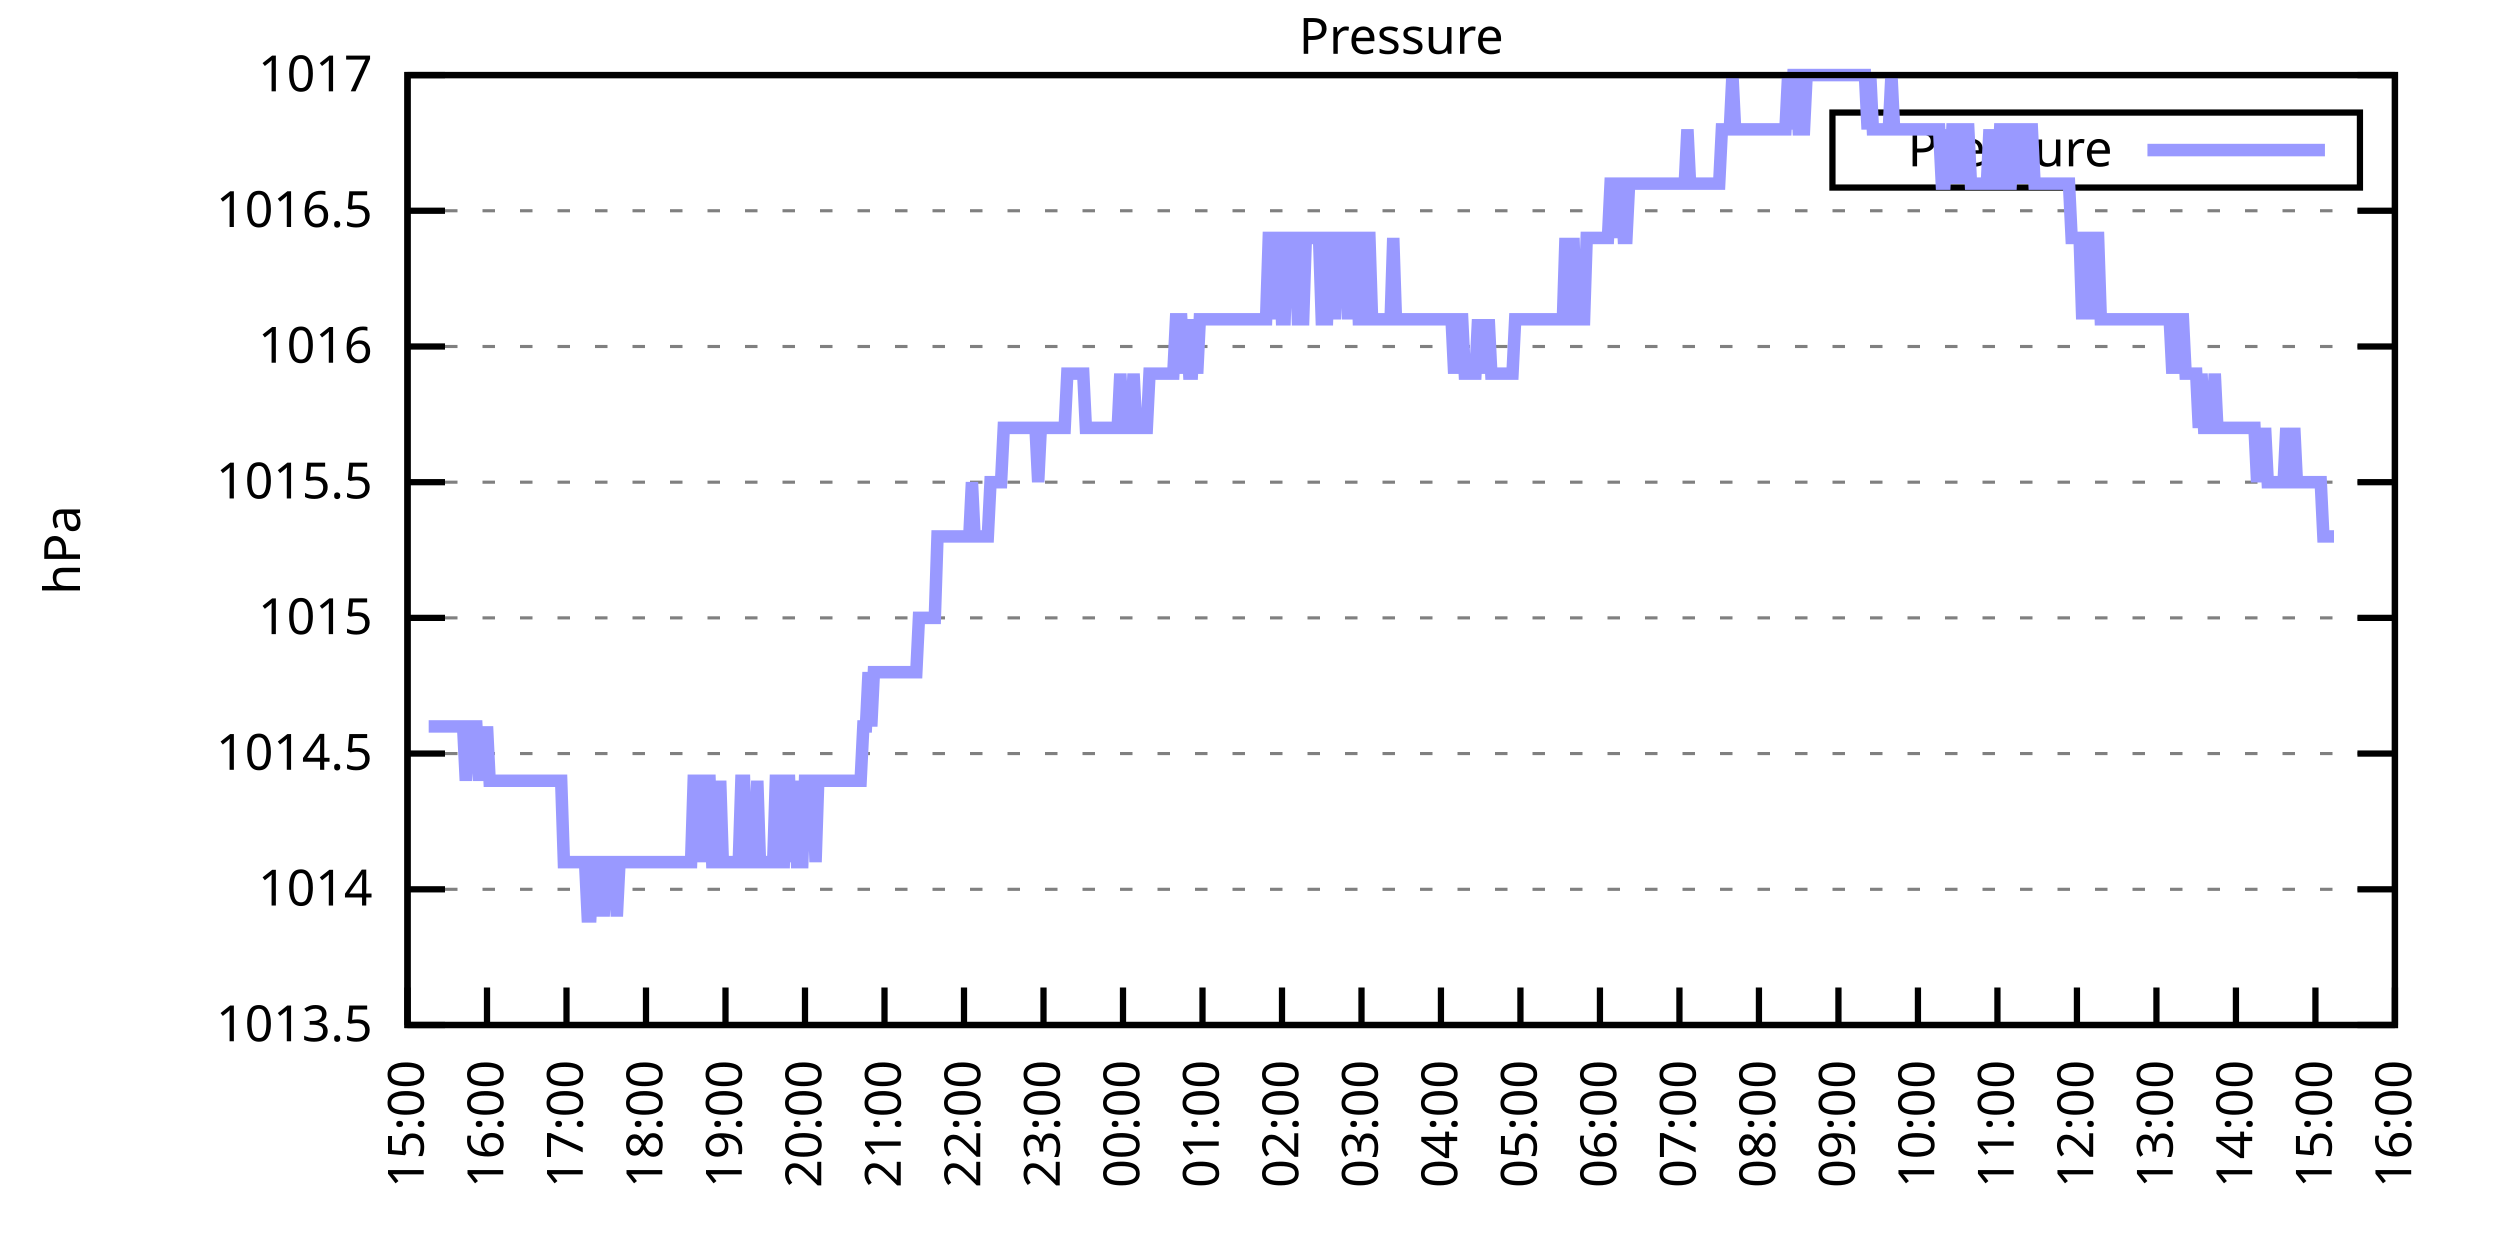
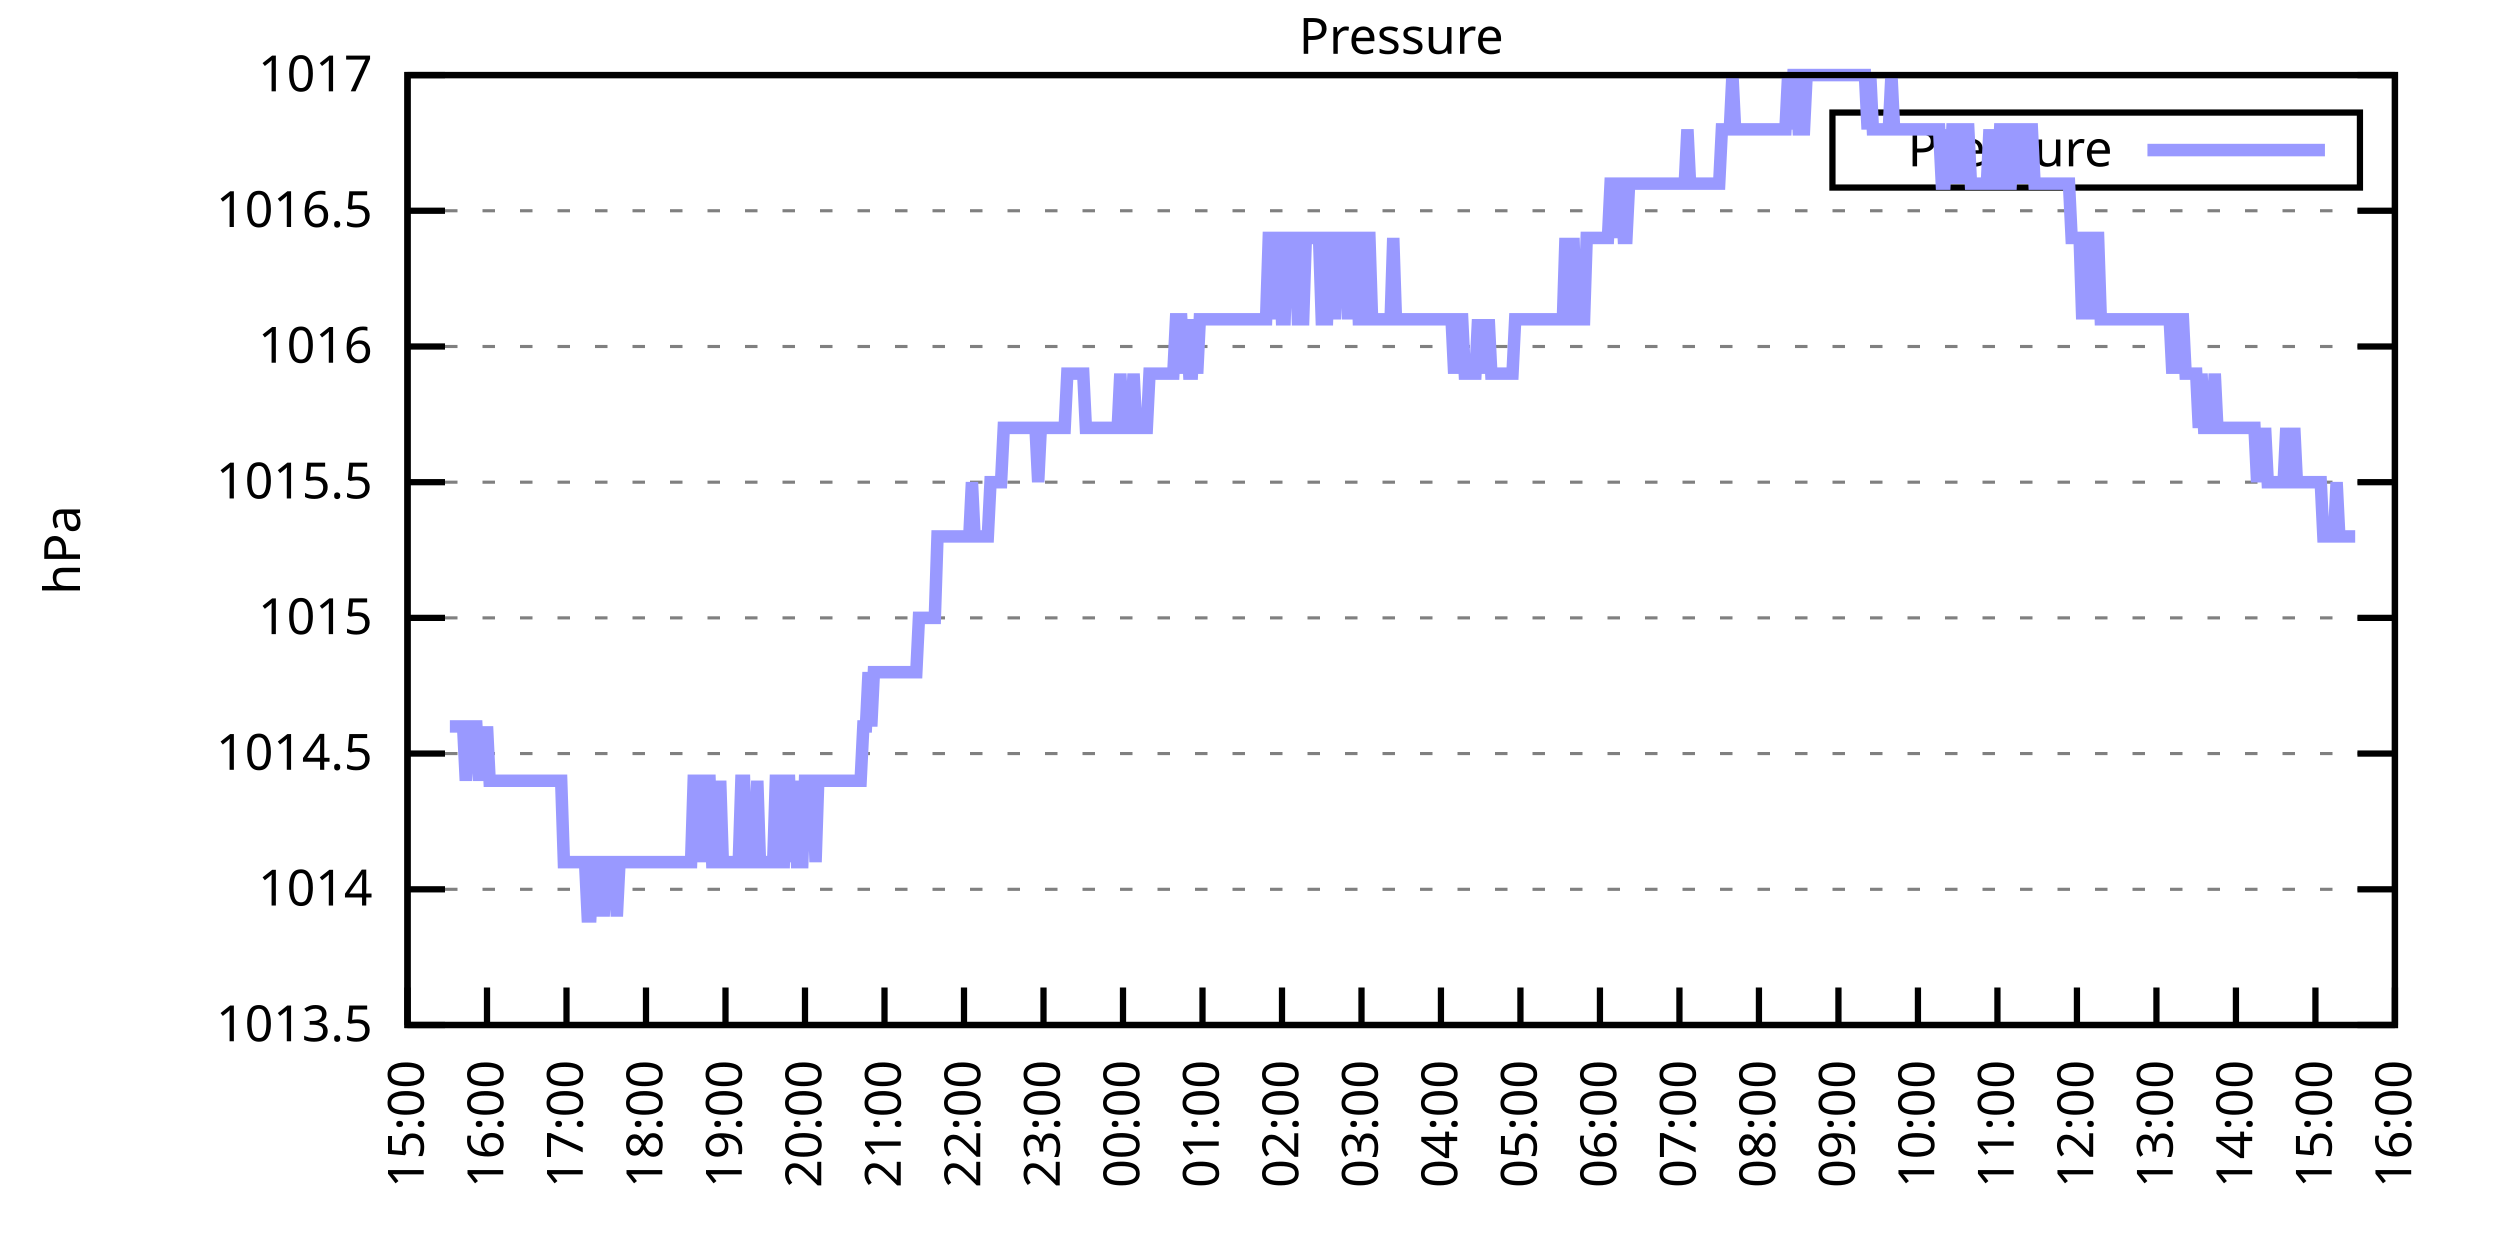
<svg xmlns="http://www.w3.org/2000/svg" xmlns:xlink="http://www.w3.org/1999/xlink" width="400" height="200" viewBox="0 0 400 200">
  <g id="gnuplot_canvas">
    <rect x="0" y="0" width="400" height="200" fill="none" />
    <defs>
      <circle id="gpDot" r="0.5" stroke-width="0.5" stroke="currentColor" />
      <path id="gpPt0" stroke-width="0.333" stroke="currentColor" d="M-1,0 h2 M0,-1 v2" />
      <path id="gpPt1" stroke-width="0.333" stroke="currentColor" d="M-1,-1 L1,1 M1,-1 L-1,1" />
      <path id="gpPt2" stroke-width="0.333" stroke="currentColor" d="M-1,0 L1,0 M0,-1 L0,1 M-1,-1 L1,1 M-1,1 L1,-1" />
      <rect id="gpPt3" stroke-width="0.333" stroke="currentColor" x="-1" y="-1" width="2" height="2" />
      <rect id="gpPt4" stroke-width="0.333" stroke="currentColor" fill="currentColor" x="-1" y="-1" width="2" height="2" />
      <circle id="gpPt5" stroke-width="0.333" stroke="currentColor" cx="0" cy="0" r="1" />
      <use xlink:href="#gpPt5" id="gpPt6" fill="currentColor" stroke="none" />
      <path id="gpPt7" stroke-width="0.333" stroke="currentColor" d="M0,-1.33 L-1.33,0.67 L1.33,0.67 z" />
      <use xlink:href="#gpPt7" id="gpPt8" fill="currentColor" stroke="none" />
      <use xlink:href="#gpPt7" id="gpPt9" stroke="currentColor" transform="rotate(180)" />
      <use xlink:href="#gpPt9" id="gpPt10" fill="currentColor" stroke="none" />
      <use xlink:href="#gpPt3" id="gpPt11" stroke="currentColor" transform="rotate(45)" />
      <use xlink:href="#gpPt11" id="gpPt12" fill="currentColor" stroke="none" />
      <path id="gpPt13" stroke-width="0.333" stroke="currentColor" d="M0,1.330 L1.265,0.411 L0.782,-1.067 L-0.782,-1.076 L-1.265,0.411 z" />
      <use xlink:href="#gpPt13" id="gpPt14" fill="currentColor" stroke="none" />
      <filter id="textbox" filterUnits="objectBoundingBox" x="0" y="0" height="1" width="1">
        <feFlood flood-color="white" flood-opacity="1" result="bgnd" />
        <feComposite in="SourceGraphic" in2="bgnd" operator="atop" />
      </filter>
      <filter id="greybox" filterUnits="objectBoundingBox" x="0" y="0" height="1" width="1">
        <feFlood flood-color="lightgrey" flood-opacity="1" result="grey" />
        <feComposite in="SourceGraphic" in2="grey" operator="atop" />
      </filter>
    </defs>
    <g fill="none" color="white" stroke="currentColor" stroke-width="1.00" stroke-linecap="butt" stroke-linejoin="miter">
</g>
    <g fill="none" color="black" stroke="currentColor" stroke-width="1.00" stroke-linecap="butt" stroke-linejoin="miter">
      <g stroke="none" shape-rendering="crispEdges">
        <polygon fill="rgb(255, 255, 255)" points="65.20,164.00 383.18,164.00 383.18,12.02 65.20,12.02 " />
      </g>
    </g>
    <g fill="none" color="black" stroke="currentColor" stroke-width="1.00" stroke-linecap="butt" stroke-linejoin="miter">
</g>
    <g fill="none" color="black" stroke="black" stroke-width="0.50" stroke-linecap="butt" stroke-linejoin="miter">
</g>
    <g fill="none" color="gray" stroke="currentColor" stroke-width="0.50" stroke-linecap="butt" stroke-linejoin="miter">
      <path stroke="gray" stroke-dasharray="2,4" class="gridline" d="M65.20,164.00 L383.19,164.00  " />
    </g>
    <g fill="none" color="gray" stroke="gray" stroke-width="1.00" stroke-linecap="butt" stroke-linejoin="miter">
</g>
    <g fill="none" color="black" stroke="currentColor" stroke-width="1.00" stroke-linecap="butt" stroke-linejoin="miter">
      <path stroke="black" d="M65.20,164.00 L71.20,164.00 M383.19,164.00 L377.19,164.00  " />
      <g transform="translate(59.60,166.60)" stroke="none" fill="black" font-family="Sans" font-size="8.00" text-anchor="end">
        <text>
          <tspan font-family="Sans"> 1013.5</tspan>
        </text>
      </g>
    </g>
    <g fill="none" color="black" stroke="currentColor" stroke-width="1.00" stroke-linecap="butt" stroke-linejoin="miter">
</g>
    <g fill="none" color="black" stroke="black" stroke-width="0.50" stroke-linecap="butt" stroke-linejoin="miter">
</g>
    <g fill="none" color="gray" stroke="currentColor" stroke-width="0.50" stroke-linecap="butt" stroke-linejoin="miter">
      <path stroke="gray" stroke-dasharray="2,4" class="gridline" d="M65.20,142.29 L383.19,142.29  " />
    </g>
    <g fill="none" color="gray" stroke="gray" stroke-width="1.00" stroke-linecap="butt" stroke-linejoin="miter">
</g>
    <g fill="none" color="black" stroke="currentColor" stroke-width="1.00" stroke-linecap="butt" stroke-linejoin="miter">
      <path stroke="black" d="M65.20,142.29 L71.20,142.29 M383.19,142.29 L377.19,142.29  " />
      <g transform="translate(59.60,144.89)" stroke="none" fill="black" font-family="Sans" font-size="8.00" text-anchor="end">
        <text>
          <tspan font-family="Sans"> 1014</tspan>
        </text>
      </g>
    </g>
    <g fill="none" color="black" stroke="currentColor" stroke-width="1.00" stroke-linecap="butt" stroke-linejoin="miter">
</g>
    <g fill="none" color="black" stroke="black" stroke-width="0.50" stroke-linecap="butt" stroke-linejoin="miter">
</g>
    <g fill="none" color="gray" stroke="currentColor" stroke-width="0.50" stroke-linecap="butt" stroke-linejoin="miter">
      <path stroke="gray" stroke-dasharray="2,4" class="gridline" d="M65.20,120.57 L383.19,120.57  " />
    </g>
    <g fill="none" color="gray" stroke="gray" stroke-width="1.00" stroke-linecap="butt" stroke-linejoin="miter">
</g>
    <g fill="none" color="black" stroke="currentColor" stroke-width="1.00" stroke-linecap="butt" stroke-linejoin="miter">
      <path stroke="black" d="M65.20,120.57 L71.20,120.57 M383.19,120.57 L377.19,120.57  " />
      <g transform="translate(59.60,123.17)" stroke="none" fill="black" font-family="Sans" font-size="8.00" text-anchor="end">
        <text>
          <tspan font-family="Sans"> 1014.5</tspan>
        </text>
      </g>
    </g>
    <g fill="none" color="black" stroke="currentColor" stroke-width="1.00" stroke-linecap="butt" stroke-linejoin="miter">
</g>
    <g fill="none" color="black" stroke="black" stroke-width="0.50" stroke-linecap="butt" stroke-linejoin="miter">
</g>
    <g fill="none" color="gray" stroke="currentColor" stroke-width="0.50" stroke-linecap="butt" stroke-linejoin="miter">
      <path stroke="gray" stroke-dasharray="2,4" class="gridline" d="M65.20,98.86 L383.19,98.86  " />
    </g>
    <g fill="none" color="gray" stroke="gray" stroke-width="1.00" stroke-linecap="butt" stroke-linejoin="miter">
</g>
    <g fill="none" color="black" stroke="currentColor" stroke-width="1.00" stroke-linecap="butt" stroke-linejoin="miter">
      <path stroke="black" d="M65.20,98.86 L71.20,98.86 M383.19,98.86 L377.19,98.86  " />
      <g transform="translate(59.60,101.46)" stroke="none" fill="black" font-family="Sans" font-size="8.00" text-anchor="end">
        <text>
          <tspan font-family="Sans"> 1015</tspan>
        </text>
      </g>
    </g>
    <g fill="none" color="black" stroke="currentColor" stroke-width="1.00" stroke-linecap="butt" stroke-linejoin="miter">
</g>
    <g fill="none" color="black" stroke="black" stroke-width="0.50" stroke-linecap="butt" stroke-linejoin="miter">
</g>
    <g fill="none" color="gray" stroke="currentColor" stroke-width="0.50" stroke-linecap="butt" stroke-linejoin="miter">
      <path stroke="gray" stroke-dasharray="2,4" class="gridline" d="M65.20,77.15 L383.19,77.15  " />
    </g>
    <g fill="none" color="gray" stroke="gray" stroke-width="1.00" stroke-linecap="butt" stroke-linejoin="miter">
</g>
    <g fill="none" color="black" stroke="currentColor" stroke-width="1.00" stroke-linecap="butt" stroke-linejoin="miter">
      <path stroke="black" d="M65.20,77.15 L71.20,77.15 M383.19,77.15 L377.19,77.15  " />
      <g transform="translate(59.60,79.75)" stroke="none" fill="black" font-family="Sans" font-size="8.00" text-anchor="end">
        <text>
          <tspan font-family="Sans"> 1015.5</tspan>
        </text>
      </g>
    </g>
    <g fill="none" color="black" stroke="currentColor" stroke-width="1.00" stroke-linecap="butt" stroke-linejoin="miter">
</g>
    <g fill="none" color="black" stroke="black" stroke-width="0.50" stroke-linecap="butt" stroke-linejoin="miter">
</g>
    <g fill="none" color="gray" stroke="currentColor" stroke-width="0.50" stroke-linecap="butt" stroke-linejoin="miter">
      <path stroke="gray" stroke-dasharray="2,4" class="gridline" d="M65.20,55.44 L383.19,55.44  " />
    </g>
    <g fill="none" color="gray" stroke="gray" stroke-width="1.00" stroke-linecap="butt" stroke-linejoin="miter">
</g>
    <g fill="none" color="black" stroke="currentColor" stroke-width="1.00" stroke-linecap="butt" stroke-linejoin="miter">
      <path stroke="black" d="M65.20,55.44 L71.20,55.44 M383.19,55.44 L377.19,55.44  " />
      <g transform="translate(59.60,58.04)" stroke="none" fill="black" font-family="Sans" font-size="8.00" text-anchor="end">
        <text>
          <tspan font-family="Sans"> 1016</tspan>
        </text>
      </g>
    </g>
    <g fill="none" color="black" stroke="currentColor" stroke-width="1.00" stroke-linecap="butt" stroke-linejoin="miter">
</g>
    <g fill="none" color="black" stroke="black" stroke-width="0.50" stroke-linecap="butt" stroke-linejoin="miter">
</g>
    <g fill="none" color="gray" stroke="currentColor" stroke-width="0.50" stroke-linecap="butt" stroke-linejoin="miter">
      <path stroke="gray" stroke-dasharray="2,4" class="gridline" d="M65.20,33.72 L383.19,33.72  " />
    </g>
    <g fill="none" color="gray" stroke="gray" stroke-width="1.00" stroke-linecap="butt" stroke-linejoin="miter">
</g>
    <g fill="none" color="black" stroke="currentColor" stroke-width="1.00" stroke-linecap="butt" stroke-linejoin="miter">
      <path stroke="black" d="M65.20,33.72 L71.20,33.72 M383.19,33.72 L377.19,33.72  " />
      <g transform="translate(59.60,36.32)" stroke="none" fill="black" font-family="Sans" font-size="8.00" text-anchor="end">
        <text>
          <tspan font-family="Sans"> 1016.5</tspan>
        </text>
      </g>
    </g>
    <g fill="none" color="black" stroke="currentColor" stroke-width="1.00" stroke-linecap="butt" stroke-linejoin="miter">
</g>
    <g fill="none" color="black" stroke="black" stroke-width="0.50" stroke-linecap="butt" stroke-linejoin="miter">
</g>
    <g fill="none" color="gray" stroke="currentColor" stroke-width="0.50" stroke-linecap="butt" stroke-linejoin="miter">
      <path stroke="gray" stroke-dasharray="2,4" class="gridline" d="M65.20,12.01 L383.19,12.01  " />
    </g>
    <g fill="none" color="gray" stroke="gray" stroke-width="1.00" stroke-linecap="butt" stroke-linejoin="miter">
</g>
    <g fill="none" color="black" stroke="currentColor" stroke-width="1.00" stroke-linecap="butt" stroke-linejoin="miter">
      <path stroke="black" d="M65.20,12.01 L71.20,12.01 M383.19,12.01 L377.19,12.01  " />
      <g transform="translate(59.60,14.61)" stroke="none" fill="black" font-family="Sans" font-size="8.00" text-anchor="end">
        <text>
          <tspan font-family="Sans"> 1017</tspan>
        </text>
      </g>
    </g>
    <g fill="none" color="black" stroke="currentColor" stroke-width="1.00" stroke-linecap="butt" stroke-linejoin="miter">
      <path stroke="black" d="M65.20,164.00 L65.20,158.00  " />
      <g transform="translate(67.80,169.60) rotate(270.00)" stroke="none" fill="black" font-family="Sans" font-size="8.00" text-anchor="end">
        <text>
          <tspan font-family="Sans">15:00</tspan>
        </text>
      </g>
    </g>
    <g fill="none" color="black" stroke="currentColor" stroke-width="1.00" stroke-linecap="butt" stroke-linejoin="miter">
      <path stroke="black" d="M77.92,164.00 L77.92,158.00  " />
      <g transform="translate(80.52,169.60) rotate(270.00)" stroke="none" fill="black" font-family="Sans" font-size="8.00" text-anchor="end">
        <text>
          <tspan font-family="Sans">16:00</tspan>
        </text>
      </g>
    </g>
    <g fill="none" color="black" stroke="currentColor" stroke-width="1.00" stroke-linecap="butt" stroke-linejoin="miter">
      <path stroke="black" d="M90.64,164.00 L90.64,158.00  " />
      <g transform="translate(93.24,169.60) rotate(270.00)" stroke="none" fill="black" font-family="Sans" font-size="8.00" text-anchor="end">
        <text>
          <tspan font-family="Sans">17:00</tspan>
        </text>
      </g>
    </g>
    <g fill="none" color="black" stroke="currentColor" stroke-width="1.00" stroke-linecap="butt" stroke-linejoin="miter">
      <path stroke="black" d="M103.36,164.00 L103.36,158.00  " />
      <g transform="translate(105.96,169.60) rotate(270.00)" stroke="none" fill="black" font-family="Sans" font-size="8.00" text-anchor="end">
        <text>
          <tspan font-family="Sans">18:00</tspan>
        </text>
      </g>
    </g>
    <g fill="none" color="black" stroke="currentColor" stroke-width="1.00" stroke-linecap="butt" stroke-linejoin="miter">
      <path stroke="black" d="M116.08,164.00 L116.08,158.00  " />
      <g transform="translate(118.68,169.60) rotate(270.00)" stroke="none" fill="black" font-family="Sans" font-size="8.00" text-anchor="end">
        <text>
          <tspan font-family="Sans">19:00</tspan>
        </text>
      </g>
    </g>
    <g fill="none" color="black" stroke="currentColor" stroke-width="1.00" stroke-linecap="butt" stroke-linejoin="miter">
      <path stroke="black" d="M128.80,164.00 L128.80,158.00  " />
      <g transform="translate(131.40,169.60) rotate(270.00)" stroke="none" fill="black" font-family="Sans" font-size="8.00" text-anchor="end">
        <text>
          <tspan font-family="Sans">20:00</tspan>
        </text>
      </g>
    </g>
    <g fill="none" color="black" stroke="currentColor" stroke-width="1.00" stroke-linecap="butt" stroke-linejoin="miter">
      <path stroke="black" d="M141.52,164.00 L141.52,158.00  " />
      <g transform="translate(144.12,169.60) rotate(270.00)" stroke="none" fill="black" font-family="Sans" font-size="8.00" text-anchor="end">
        <text>
          <tspan font-family="Sans">21:00</tspan>
        </text>
      </g>
    </g>
    <g fill="none" color="black" stroke="currentColor" stroke-width="1.00" stroke-linecap="butt" stroke-linejoin="miter">
      <path stroke="black" d="M154.24,164.00 L154.24,158.00  " />
      <g transform="translate(156.84,169.60) rotate(270.00)" stroke="none" fill="black" font-family="Sans" font-size="8.00" text-anchor="end">
        <text>
          <tspan font-family="Sans">22:00</tspan>
        </text>
      </g>
    </g>
    <g fill="none" color="black" stroke="currentColor" stroke-width="1.00" stroke-linecap="butt" stroke-linejoin="miter">
      <path stroke="black" d="M166.96,164.00 L166.96,158.00  " />
      <g transform="translate(169.56,169.60) rotate(270.00)" stroke="none" fill="black" font-family="Sans" font-size="8.00" text-anchor="end">
        <text>
          <tspan font-family="Sans">23:00</tspan>
        </text>
      </g>
    </g>
    <g fill="none" color="black" stroke="currentColor" stroke-width="1.00" stroke-linecap="butt" stroke-linejoin="miter">
      <path stroke="black" d="M179.68,164.00 L179.68,158.00  " />
      <g transform="translate(182.28,169.60) rotate(270.00)" stroke="none" fill="black" font-family="Sans" font-size="8.00" text-anchor="end">
        <text>
          <tspan font-family="Sans">00:00</tspan>
        </text>
      </g>
    </g>
    <g fill="none" color="black" stroke="currentColor" stroke-width="1.00" stroke-linecap="butt" stroke-linejoin="miter">
      <path stroke="black" d="M192.40,164.00 L192.40,158.00  " />
      <g transform="translate(195.00,169.60) rotate(270.00)" stroke="none" fill="black" font-family="Sans" font-size="8.00" text-anchor="end">
        <text>
          <tspan font-family="Sans">01:00</tspan>
        </text>
      </g>
    </g>
    <g fill="none" color="black" stroke="currentColor" stroke-width="1.00" stroke-linecap="butt" stroke-linejoin="miter">
      <path stroke="black" d="M205.12,164.00 L205.12,158.00  " />
      <g transform="translate(207.72,169.60) rotate(270.00)" stroke="none" fill="black" font-family="Sans" font-size="8.00" text-anchor="end">
        <text>
          <tspan font-family="Sans">02:00</tspan>
        </text>
      </g>
    </g>
    <g fill="none" color="black" stroke="currentColor" stroke-width="1.00" stroke-linecap="butt" stroke-linejoin="miter">
      <path stroke="black" d="M217.84,164.00 L217.84,158.00  " />
      <g transform="translate(220.44,169.60) rotate(270.00)" stroke="none" fill="black" font-family="Sans" font-size="8.00" text-anchor="end">
        <text>
          <tspan font-family="Sans">03:00</tspan>
        </text>
      </g>
    </g>
    <g fill="none" color="black" stroke="currentColor" stroke-width="1.00" stroke-linecap="butt" stroke-linejoin="miter">
      <path stroke="black" d="M230.55,164.00 L230.55,158.00  " />
      <g transform="translate(233.15,169.60) rotate(270.00)" stroke="none" fill="black" font-family="Sans" font-size="8.00" text-anchor="end">
        <text>
          <tspan font-family="Sans">04:00</tspan>
        </text>
      </g>
    </g>
    <g fill="none" color="black" stroke="currentColor" stroke-width="1.00" stroke-linecap="butt" stroke-linejoin="miter">
      <path stroke="black" d="M243.27,164.00 L243.27,158.00  " />
      <g transform="translate(245.87,169.60) rotate(270.00)" stroke="none" fill="black" font-family="Sans" font-size="8.00" text-anchor="end">
        <text>
          <tspan font-family="Sans">05:00</tspan>
        </text>
      </g>
    </g>
    <g fill="none" color="black" stroke="currentColor" stroke-width="1.00" stroke-linecap="butt" stroke-linejoin="miter">
      <path stroke="black" d="M255.99,164.00 L255.99,158.00  " />
      <g transform="translate(258.59,169.60) rotate(270.00)" stroke="none" fill="black" font-family="Sans" font-size="8.00" text-anchor="end">
        <text>
          <tspan font-family="Sans">06:00</tspan>
        </text>
      </g>
    </g>
    <g fill="none" color="black" stroke="currentColor" stroke-width="1.00" stroke-linecap="butt" stroke-linejoin="miter">
      <path stroke="black" d="M268.71,164.00 L268.71,158.00  " />
      <g transform="translate(271.31,169.60) rotate(270.00)" stroke="none" fill="black" font-family="Sans" font-size="8.00" text-anchor="end">
        <text>
          <tspan font-family="Sans">07:00</tspan>
        </text>
      </g>
    </g>
    <g fill="none" color="black" stroke="currentColor" stroke-width="1.00" stroke-linecap="butt" stroke-linejoin="miter">
      <path stroke="black" d="M281.43,164.00 L281.43,158.00  " />
      <g transform="translate(284.03,169.60) rotate(270.00)" stroke="none" fill="black" font-family="Sans" font-size="8.00" text-anchor="end">
        <text>
          <tspan font-family="Sans">08:00</tspan>
        </text>
      </g>
    </g>
    <g fill="none" color="black" stroke="currentColor" stroke-width="1.00" stroke-linecap="butt" stroke-linejoin="miter">
      <path stroke="black" d="M294.15,164.00 L294.15,158.00  " />
      <g transform="translate(296.75,169.60) rotate(270.00)" stroke="none" fill="black" font-family="Sans" font-size="8.00" text-anchor="end">
        <text>
          <tspan font-family="Sans">09:00</tspan>
        </text>
      </g>
    </g>
    <g fill="none" color="black" stroke="currentColor" stroke-width="1.00" stroke-linecap="butt" stroke-linejoin="miter">
      <path stroke="black" d="M306.87,164.00 L306.87,158.00  " />
      <g transform="translate(309.47,169.60) rotate(270.00)" stroke="none" fill="black" font-family="Sans" font-size="8.00" text-anchor="end">
        <text>
          <tspan font-family="Sans">10:00</tspan>
        </text>
      </g>
    </g>
    <g fill="none" color="black" stroke="currentColor" stroke-width="1.00" stroke-linecap="butt" stroke-linejoin="miter">
      <path stroke="black" d="M319.59,164.00 L319.59,158.00  " />
      <g transform="translate(322.19,169.60) rotate(270.00)" stroke="none" fill="black" font-family="Sans" font-size="8.00" text-anchor="end">
        <text>
          <tspan font-family="Sans">11:00</tspan>
        </text>
      </g>
    </g>
    <g fill="none" color="black" stroke="currentColor" stroke-width="1.00" stroke-linecap="butt" stroke-linejoin="miter">
      <path stroke="black" d="M332.31,164.00 L332.31,158.00  " />
      <g transform="translate(334.91,169.60) rotate(270.00)" stroke="none" fill="black" font-family="Sans" font-size="8.00" text-anchor="end">
        <text>
          <tspan font-family="Sans">12:00</tspan>
        </text>
      </g>
    </g>
    <g fill="none" color="black" stroke="currentColor" stroke-width="1.00" stroke-linecap="butt" stroke-linejoin="miter">
      <path stroke="black" d="M345.03,164.00 L345.03,158.00  " />
      <g transform="translate(347.63,169.60) rotate(270.00)" stroke="none" fill="black" font-family="Sans" font-size="8.00" text-anchor="end">
        <text>
          <tspan font-family="Sans">13:00</tspan>
        </text>
      </g>
    </g>
    <g fill="none" color="black" stroke="currentColor" stroke-width="1.00" stroke-linecap="butt" stroke-linejoin="miter">
      <path stroke="black" d="M357.75,164.00 L357.75,158.00  " />
      <g transform="translate(360.35,169.60) rotate(270.00)" stroke="none" fill="black" font-family="Sans" font-size="8.00" text-anchor="end">
        <text>
          <tspan font-family="Sans">14:00</tspan>
        </text>
      </g>
    </g>
    <g fill="none" color="black" stroke="currentColor" stroke-width="1.00" stroke-linecap="butt" stroke-linejoin="miter">
      <path stroke="black" d="M370.47,164.00 L370.47,158.00  " />
      <g transform="translate(373.07,169.60) rotate(270.00)" stroke="none" fill="black" font-family="Sans" font-size="8.00" text-anchor="end">
        <text>
          <tspan font-family="Sans">15:00</tspan>
        </text>
      </g>
    </g>
    <g fill="none" color="black" stroke="currentColor" stroke-width="1.00" stroke-linecap="butt" stroke-linejoin="miter">
      <path stroke="black" d="M383.19,164.00 L383.19,158.00  " />
      <g transform="translate(385.79,169.60) rotate(270.00)" stroke="none" fill="black" font-family="Sans" font-size="8.00" text-anchor="end">
        <text>
          <tspan font-family="Sans">16:00</tspan>
        </text>
      </g>
    </g>
    <g fill="none" color="black" stroke="currentColor" stroke-width="1.00" stroke-linecap="butt" stroke-linejoin="miter">
</g>
    <g fill="none" color="black" stroke="currentColor" stroke-width="1.00" stroke-linecap="butt" stroke-linejoin="miter">
      <path stroke="black" d="M65.20,12.01 L65.20,164.00 L383.19,164.00 L383.19,12.01 L65.20,12.01 Z  " />
    </g>
    <g fill="none" color="black" stroke="currentColor" stroke-width="1.00" stroke-linecap="butt" stroke-linejoin="miter">
</g>
    <g fill="none" color="black" stroke="currentColor" stroke-width="1.00" stroke-linecap="butt" stroke-linejoin="miter">
      <path stroke="black" d="M293.19,30.01 L293.19,18.01 L377.59,18.01 L377.59,30.01 L293.19,30.01 Z  " />
    </g>
    <g id="Pressure_plot_1">
      <g fill="none" color="white" stroke="black" stroke-width="2.00" stroke-linecap="butt" stroke-linejoin="miter">
</g>
      <g fill="none" color="black" stroke="currentColor" stroke-width="2.00" stroke-linecap="butt" stroke-linejoin="miter">
        <g transform="translate(337.99,26.61)" stroke="none" fill="black" font-family="Sans" font-size="8.00" text-anchor="end">
          <text>
            <tspan font-family="Sans">Pressure</tspan>
          </text>
        </g>
      </g>
      <g fill="none" color="black" stroke="currentColor" stroke-width="2.00" stroke-linecap="butt" stroke-linejoin="miter">
-         <path stroke="rgb(153, 153, 255)" d="M343.59,24.01 L371.99,24.01 M68.59,116.23 L69.02,116.23 L69.44,116.23 L69.86,116.23 L70.29,116.23 L70.71,116.23   L71.14,116.23 L71.56,116.23 L71.98,116.23 L72.41,116.23 L72.83,116.23 L73.26,116.23 L73.68,116.23 L74.10,116.23   L74.53,124.92 L74.95,116.23 L75.38,116.23 L75.80,116.23 L76.22,116.23 L76.65,124.92 L77.07,116.23 L77.50,124.92   L77.92,116.23 L78.34,124.92 L78.77,124.92 L79.19,124.92 L79.62,124.92 L80.04,124.92 L80.46,124.92 L80.89,124.92   L81.31,124.92 L81.74,124.92 L82.16,124.92 L82.58,124.92 L83.01,124.92 L83.43,124.92 L83.86,124.92 L84.28,124.92   L84.70,124.92 L85.13,124.92 L85.55,124.92 L85.98,124.92 L86.40,124.92 L86.82,124.92 L87.25,124.92 L87.67,124.92   L88.10,124.92 L88.52,124.92 L88.94,124.92 L89.37,124.92 L89.79,124.92 L90.22,137.94 L90.64,137.94 L91.06,137.94   L91.49,137.94 L91.91,137.94 L92.34,137.94 L92.76,137.94 L93.18,137.94 L93.61,137.94 L94.03,146.63 L94.46,146.63   L94.88,137.94 L95.30,137.94 L95.73,146.63 L96.15,137.94 L96.58,146.63 L97.00,137.94 L97.42,137.94 L97.85,137.94   L98.27,137.94 L98.69,146.63 L99.12,137.94 L99.54,137.94 L99.97,137.94 L100.39,137.94 L100.81,137.94 L101.24,137.94   L101.66,137.94 L102.09,137.94 L102.51,137.94 L102.93,137.94 L103.36,137.94 L103.78,137.94 L104.21,137.94 L104.63,137.94   L105.05,137.94 L105.48,137.94 L105.90,137.94 L106.33,137.94 L106.75,137.94 L107.17,137.94 L107.60,137.94 L108.02,137.94   L108.45,137.94 L108.87,137.94 L109.29,137.94 L109.72,137.94 L110.14,137.94 L110.57,137.94 L110.99,124.92 L111.41,124.92   L111.84,124.92 L112.26,137.94 L112.69,124.92 L113.11,124.92 L113.53,124.92 L113.96,137.94 L114.38,137.94 L114.81,137.94   L115.23,124.92 L115.65,137.94 L116.08,137.94 L116.50,137.94 L116.93,137.94 L117.35,137.94 L117.77,137.94 L118.20,137.94   L118.62,124.92 L119.05,124.92 L119.47,137.94 L119.89,137.94 L120.32,137.94 L120.74,137.94 L121.17,124.92 L121.59,137.94   L122.01,137.94 L122.44,137.94 L122.86,137.94 L123.29,137.94 L123.71,137.94 L124.13,124.92 L124.56,124.92 L124.98,137.94   L125.41,137.94 L125.83,124.92 L126.25,124.92 L126.68,137.94 L127.10,124.92 L127.53,137.94 L127.95,137.94 L128.37,137.94   L128.80,124.92 L129.22,124.92 L129.65,124.92 L130.07,124.92 L130.49,137.94 L130.92,124.92 L131.34,124.92 L131.77,124.92   L132.19,124.92 L132.61,124.92 L133.04,124.92 L133.46,124.92 L133.89,124.92 L134.31,124.92 L134.73,124.92 L135.16,124.92   L135.58,124.92 L136.01,124.92 L136.43,124.92 L136.85,124.92 L137.28,124.92 L137.70,124.92 L138.13,116.23 L138.55,116.23   L138.97,107.55 L139.40,116.23 L139.82,107.55 L140.25,107.55 L140.67,107.55 L141.09,107.55 L141.52,107.55 L141.94,107.55   L142.37,107.55 L142.79,107.55 L143.21,107.55 L143.64,107.55 L144.06,107.55 L144.49,107.55 L144.91,107.55 L145.33,107.55   L145.76,107.55 L146.18,107.55 L146.61,107.55 L147.03,98.86 L147.45,98.86 L147.88,98.86 L148.30,98.86 L148.73,98.86   L149.15,98.86 L149.57,98.86 L150.00,85.83 L150.42,85.83 L150.85,85.83 L151.27,85.83 L151.69,85.83 L152.12,85.83   L152.54,85.83 L152.97,85.83 L153.39,85.83 L153.81,85.83 L154.24,85.83 L154.66,85.83 L155.09,85.83 L155.51,77.15   L155.93,85.83 L156.36,85.83 L156.78,85.83 L157.21,85.83 L157.63,85.83 L158.05,85.83 L158.48,77.15 L158.90,77.15   L159.33,77.15 L159.75,77.15 L160.17,77.15 L160.60,68.46 L161.02,68.46 L161.44,68.46 L161.87,68.46 L162.29,68.46   L162.72,68.46 L163.14,68.46 L163.56,68.46 L163.99,68.46 L164.41,68.46 L164.84,68.46 L165.26,68.46 L165.68,68.46   L166.11,77.15 L166.53,68.46 L166.96,68.46 L167.38,68.46 L167.80,68.46 L168.23,68.46 L168.65,68.46 L169.08,68.46   L169.50,68.46 L169.92,68.46 L170.35,68.46 L170.77,59.78 L171.20,59.78 L171.62,59.78 L172.04,59.78 L172.47,59.78   L172.89,59.78 L173.32,59.78 L173.74,68.46 L174.16,68.46 L174.59,68.46 L175.01,68.46 L175.44,68.46 L175.86,68.46   L176.28,68.46 L176.71,68.46 L177.13,68.46 L177.56,68.46 L177.98,68.46 L178.40,68.46 L178.83,68.46 L179.25,59.78   L179.68,68.46 L180.10,68.46 L180.52,68.46 L180.95,68.46 L181.37,59.78 L181.80,68.46 L182.22,68.46 L182.64,68.46   L183.07,68.46 L183.49,68.46 L183.92,59.78 L184.34,59.78 L184.76,59.78 L185.19,59.78 L185.61,59.78 L186.04,59.78   L186.46,59.78 L186.88,59.78 L187.31,59.78 L187.73,59.78 L188.16,51.09 L188.58,51.09 L189.00,51.09 L189.43,59.78   L189.85,51.09 L190.28,59.78 L190.70,59.78 L191.12,51.09 L191.55,59.78 L191.97,51.09 L192.40,51.09 L192.82,51.09   L193.24,51.09 L193.67,51.09 L194.09,51.09 L194.52,51.09 L194.94,51.09 L195.36,51.09 L195.79,51.09 L196.21,51.09   L196.64,51.09 L197.06,51.09 L197.48,51.09 L197.91,51.09 L198.33,51.09 L198.76,51.09 L199.18,51.09 L199.60,51.09   L200.03,51.09 L200.45,51.09 L200.88,51.09 L201.30,51.09 L201.72,51.09 L202.15,51.09 L202.57,51.09 L203.00,38.07   L203.42,38.07 L203.84,51.09 L204.27,38.07 L204.69,38.07 L205.12,51.09 L205.54,51.09 L205.96,38.07 L206.39,38.07   L206.81,38.07 L207.24,38.07 L207.66,51.09 L208.08,51.09 L208.51,51.09 L208.93,38.07 L209.36,38.07 L209.78,38.07   L210.20,38.07 L210.63,38.07 L211.05,38.07 L211.48,51.09 L211.90,51.09 L212.32,51.09 L212.75,38.07 L213.17,38.07   L213.60,51.09 L214.02,38.07 L214.44,38.07 L214.87,38.07 L215.29,38.07 L215.72,51.09 L216.14,38.07 L216.56,38.07   L216.99,38.07 L217.41,51.09 L217.84,51.09 L218.26,38.07 L218.68,38.07 L219.11,38.07 L219.53,51.09 L219.96,51.09   L220.38,51.09 L220.80,51.09 L221.23,51.09 L221.65,51.09 L222.08,51.09 L222.50,51.09 L222.92,38.07 L223.35,51.09   L223.77,51.09 L224.20,51.09 L224.62,51.09 L225.04,51.09 L225.47,51.09 L225.89,51.09 L226.31,51.09 L226.74,51.09   L227.16,51.09 L227.59,51.09 L228.01,51.09 L228.43,51.09 L228.86,51.09 L229.28,51.09 L229.71,51.09 L230.13,51.09   L230.55,51.09 L230.98,51.09 L231.40,51.09 L231.83,51.09 L232.25,51.09 L232.67,59.78 L233.10,51.09 L233.52,51.09   L233.95,51.09 L234.37,59.78 L234.79,59.78 L235.22,59.78 L235.64,59.78 L236.07,59.78 L236.49,51.09 L236.91,59.78   L237.34,51.09 L237.76,59.78 L238.19,51.09 L238.61,59.78 L239.03,59.78 L239.46,59.78 L239.88,59.78 L240.31,59.78   L240.73,59.78 L241.15,59.78 L241.58,59.78 L242.00,59.78 L242.43,51.09 L242.85,51.09 L243.27,51.09 L243.70,51.09   L244.12,51.09 L244.55,51.09 L244.97,51.09 L245.39,51.09 L245.82,51.09 L246.24,51.09 L246.67,51.09 L247.09,51.09   L247.51,51.09 L247.94,51.09 L248.36,51.09 L248.79,51.09 L249.21,51.09 L249.63,51.09 L250.06,51.09 L250.48,38.07   L250.91,51.09 L251.33,51.09 L251.75,38.07 L252.18,51.09 L252.60,51.09 L253.03,51.09 L253.45,51.09 L253.87,38.07   L254.30,38.07 L254.72,38.07 L255.15,38.07 L255.57,38.07 L255.99,38.07 L256.42,38.07 L256.84,38.07 L257.27,38.07   L257.69,29.38 L258.11,29.38 L258.54,38.07 L258.96,29.38 L259.39,29.38 L259.81,38.07 L260.23,38.07 L260.66,29.38   L261.08,29.38 L261.51,29.38 L261.93,29.38 L262.35,29.38 L262.78,29.38 L263.20,29.38 L263.63,29.38 L264.05,29.38   L264.47,29.38 L264.90,29.38 L265.32,29.38 L265.75,29.38 L266.17,29.38 L266.59,29.38 L267.02,29.38 L267.44,29.38   L267.87,29.38 L268.29,29.38 L268.71,29.38 L269.14,29.38 L269.56,29.38 L269.99,20.70 L270.41,29.38 L270.83,29.38   L271.26,29.38 L271.68,29.38 L272.11,29.38 L272.53,29.38 L272.95,29.38 L273.38,29.38 L273.80,29.38 L274.23,29.38   L274.65,29.38 L275.07,29.38 L275.50,20.70 L275.92,20.70 L276.35,20.70 L276.77,20.70 L277.19,12.01 L277.62,20.70   L278.04,20.70 L278.47,20.70 L278.89,20.70 L279.31,20.70 L279.74,20.70 L280.16,20.70 L280.59,20.70 L281.01,20.70   L281.43,20.70 L281.86,20.70 L282.28,20.70 L282.71,20.70 L283.13,20.70 L283.55,20.70 L283.98,20.70 L284.40,20.70   L284.83,20.70 L285.25,20.70 L285.67,20.70 L286.10,12.01 L286.52,20.70 L286.95,12.01 L287.37,12.01 L287.79,20.70   L288.22,20.70 L288.64,20.70 L289.06,12.01 L289.49,12.01 L289.91,12.01 L290.34,12.01 L290.76,12.01 L291.18,12.01   L291.61,12.01 L292.03,12.01 L292.46,12.01 L292.88,12.01 L293.30,12.01 L293.73,12.01 L294.15,12.01 L294.58,12.01   L295.00,12.01 L295.42,12.01 L295.85,12.01 L296.27,12.01 L296.70,12.01 L297.12,12.01 L297.54,12.01 L297.97,12.01   L298.39,12.01 L298.82,20.70 L299.24,12.01 L299.66,20.70 L300.09,20.70 L300.51,20.70 L300.94,20.70 L301.36,20.70   L301.78,20.70 L302.21,20.70 L302.63,12.01 L303.06,20.70 L303.48,20.70 L303.90,20.70 L304.33,20.70 L304.75,20.70   L305.18,20.70 L305.60,20.70 L306.02,20.70 L306.45,20.70 L306.87,20.70 L307.30,20.70 L307.72,20.70 L308.14,20.70   L308.57,20.70 L308.99,20.70 L309.42,20.70 L309.84,20.70 L310.26,20.70 L310.69,29.38 L311.11,29.38 L311.54,20.70   L311.96,29.38 L312.38,20.70 L312.81,20.70 L313.23,29.38 L313.66,20.70 L314.08,29.38 L314.50,20.70 L314.93,20.70   L315.35,29.38 L315.78,29.38 L316.20,29.38 L316.62,29.38 L317.05,29.38 L317.47,29.38 L317.90,29.38 L318.32,20.70   L318.74,29.38 L319.17,29.38 L319.59,29.38 L320.02,20.70 L320.44,20.70 L320.86,20.70 L321.29,29.38 L321.71,29.38   L322.14,20.70 L322.56,20.70 L322.98,20.70 L323.41,29.38 L323.83,20.70 L324.26,29.38 L324.68,20.70 L325.10,20.70   L325.53,29.38 L325.95,29.38 L326.38,29.38 L326.80,29.38 L327.22,29.38 L327.65,29.38 L328.07,29.38 L328.50,29.38   L328.92,29.38 L329.34,29.38 L329.77,29.38 L330.19,29.38 L330.62,29.38 L331.04,29.38 L331.46,38.07 L331.89,38.07   L332.31,38.07 L332.74,38.07 L333.16,51.09 L333.58,38.07 L334.01,38.07 L334.43,51.09 L334.86,38.07 L335.28,38.07   L335.70,38.07 L336.13,51.09 L336.55,51.09 L336.98,51.09 L337.40,51.09 L337.82,51.09 L338.25,51.09 L338.67,51.09   L339.10,51.09 L339.52,51.09 L339.94,51.09 L340.37,51.09 L340.79,51.09 L341.22,51.09 L341.64,51.09 L342.06,51.09   L342.49,51.09 L342.91,51.09 L343.34,51.09 L343.76,51.09 L344.18,51.09 L344.61,51.09 L345.03,51.09 L345.46,51.09   L345.88,51.09 L346.30,51.09 L346.73,51.09 L347.15,51.09 L347.58,59.78 L348.00,51.09 L348.42,59.78 L348.85,51.09   L349.27,51.09 L349.70,59.78 L350.12,59.78 L350.54,59.78 L350.97,59.78 L351.39,59.78 L351.81,68.46 L352.24,59.78   L352.66,68.46 L353.09,68.46 L353.51,68.46 L353.93,68.46 L354.36,59.78 L354.78,68.46 L355.21,68.46 L355.63,68.46   L356.05,68.46 L356.48,68.46 L356.90,68.46 L357.33,68.46 L357.75,68.46 L358.17,68.46 L358.60,68.46 L359.02,68.46   L359.45,68.46 L359.87,68.46 L360.29,68.46 L360.72,68.46 L361.14,77.15 L361.57,68.46 L361.99,77.15 L362.41,68.46   L362.84,77.15 L363.26,77.15 L363.69,77.15 L364.11,77.15 L364.53,77.15 L364.96,77.15 L365.38,77.15 L365.81,68.46   L366.23,77.15 L366.65,77.15 L367.08,68.46 L367.50,77.15 L367.93,77.15 L368.35,77.15 L368.77,77.15 L369.20,77.15   L369.62,77.15 L370.05,77.15 L370.47,77.15 L370.89,77.15 L371.32,77.15 L371.74,85.83 L372.17,85.83 L372.59,85.83   L373.01,85.83 L373.44,85.83  " />
+         <path stroke="rgb(153, 153, 255)" d="M343.59,24.01 L371.99,24.01 M71.98,116.23 L72.41,116.23 L72.83,116.23 L73.26,116.23 L73.68,116.23 L74.10,116.23   L74.53,124.92 L74.95,116.23 L75.38,116.23 L75.80,116.23 L76.22,116.23 L76.65,124.92 L77.07,116.23 L77.50,124.92   L77.92,116.23 L78.34,124.92 L78.77,124.92 L79.19,124.92 L79.62,124.92 L80.04,124.92 L80.46,124.92 L80.89,124.92   L81.31,124.92 L81.74,124.92 L82.16,124.92 L82.58,124.92 L83.01,124.92 L83.43,124.92 L83.86,124.92 L84.28,124.92   L84.70,124.92 L85.13,124.92 L85.55,124.92 L85.98,124.92 L86.40,124.92 L86.82,124.92 L87.25,124.92 L87.67,124.92   L88.10,124.92 L88.52,124.92 L88.94,124.92 L89.37,124.92 L89.79,124.92 L90.22,137.94 L90.64,137.94 L91.06,137.94   L91.49,137.94 L91.91,137.94 L92.34,137.94 L92.76,137.94 L93.18,137.94 L93.61,137.94 L94.03,146.63 L94.46,146.63   L94.88,137.94 L95.30,137.94 L95.73,146.63 L96.15,137.94 L96.58,146.63 L97.00,137.94 L97.42,137.94 L97.85,137.94   L98.27,137.94 L98.69,146.63 L99.12,137.94 L99.54,137.94 L99.97,137.94 L100.39,137.94 L100.81,137.94 L101.24,137.94   L101.66,137.94 L102.09,137.94 L102.51,137.94 L102.93,137.94 L103.36,137.94 L103.78,137.94 L104.21,137.94 L104.63,137.94   L105.05,137.94 L105.48,137.94 L105.90,137.94 L106.33,137.94 L106.75,137.94 L107.17,137.94 L107.60,137.94 L108.02,137.94   L108.45,137.94 L108.87,137.94 L109.29,137.94 L109.72,137.94 L110.14,137.94 L110.57,137.94 L110.99,124.92 L111.41,124.92   L111.84,124.92 L112.26,137.94 L112.69,124.92 L113.11,124.92 L113.53,124.92 L113.96,137.94 L114.38,137.94 L114.81,137.94   L115.23,124.92 L115.65,137.94 L116.08,137.94 L116.50,137.94 L116.93,137.94 L117.35,137.94 L117.77,137.94 L118.20,137.94   L118.62,124.92 L119.05,124.92 L119.47,137.94 L119.89,137.94 L120.32,137.94 L120.74,137.94 L121.17,124.92 L121.59,137.94   L122.01,137.94 L122.44,137.94 L122.86,137.94 L123.29,137.94 L123.71,137.94 L124.13,124.92 L124.56,124.92 L124.98,137.94   L125.41,137.94 L125.83,124.92 L126.25,124.92 L126.68,137.94 L127.10,124.92 L127.53,137.94 L127.95,137.94 L128.37,137.94   L128.80,124.92 L129.22,124.92 L129.65,124.92 L130.07,124.92 L130.49,137.94 L130.92,124.92 L131.34,124.92 L131.77,124.92   L132.19,124.92 L132.61,124.92 L133.04,124.92 L133.46,124.92 L133.89,124.92 L134.31,124.92 L134.73,124.92 L135.16,124.92   L135.58,124.92 L136.01,124.92 L136.43,124.92 L136.85,124.92 L137.28,124.92 L137.70,124.92 L138.13,116.23 L138.55,116.23   L138.97,107.55 L139.40,116.23 L139.82,107.55 L140.25,107.55 L140.67,107.55 L141.09,107.55 L141.52,107.55 L141.94,107.55   L142.37,107.55 L142.79,107.55 L143.21,107.55 L143.64,107.55 L144.06,107.55 L144.49,107.55 L144.91,107.55 L145.33,107.55   L145.76,107.55 L146.18,107.55 L146.61,107.55 L147.03,98.86 L147.45,98.86 L147.88,98.86 L148.30,98.86 L148.73,98.86   L149.15,98.86 L149.57,98.86 L150.00,85.83 L150.42,85.83 L150.85,85.83 L151.27,85.83 L151.69,85.83 L152.12,85.83   L152.54,85.83 L152.97,85.83 L153.39,85.83 L153.81,85.83 L154.24,85.83 L154.66,85.83 L155.09,85.83 L155.51,77.15   L155.93,85.83 L156.36,85.83 L156.78,85.83 L157.21,85.83 L157.63,85.83 L158.05,85.83 L158.48,77.15 L158.90,77.15   L159.33,77.15 L159.75,77.15 L160.17,77.15 L160.60,68.46 L161.02,68.46 L161.44,68.46 L161.87,68.46 L162.29,68.46   L162.72,68.46 L163.14,68.46 L163.56,68.46 L163.99,68.46 L164.41,68.46 L164.84,68.46 L165.26,68.46 L165.68,68.46   L166.11,77.15 L166.53,68.46 L166.96,68.46 L167.38,68.46 L167.80,68.46 L168.23,68.46 L168.65,68.46 L169.08,68.46   L169.50,68.46 L169.92,68.46 L170.35,68.46 L170.77,59.78 L171.20,59.78 L171.62,59.78 L172.04,59.78 L172.47,59.78   L172.89,59.78 L173.32,59.78 L173.74,68.46 L174.16,68.46 L174.59,68.46 L175.01,68.46 L175.44,68.46 L175.86,68.46   L176.28,68.46 L176.71,68.46 L177.13,68.46 L177.56,68.46 L177.98,68.46 L178.40,68.46 L178.83,68.46 L179.25,59.78   L179.68,68.46 L180.10,68.46 L180.52,68.46 L180.95,68.46 L181.37,59.78 L181.80,68.46 L182.22,68.46 L182.64,68.46   L183.07,68.46 L183.49,68.46 L183.92,59.78 L184.34,59.78 L184.76,59.78 L185.19,59.78 L185.61,59.78 L186.04,59.78   L186.46,59.78 L186.88,59.78 L187.31,59.78 L187.73,59.78 L188.16,51.09 L188.58,51.09 L189.00,51.09 L189.43,59.78   L189.85,51.09 L190.28,59.78 L190.70,59.78 L191.12,51.09 L191.55,59.78 L191.97,51.09 L192.40,51.09 L192.82,51.09   L193.24,51.09 L193.67,51.09 L194.09,51.09 L194.52,51.09 L194.94,51.09 L195.36,51.09 L195.79,51.09 L196.21,51.09   L196.64,51.09 L197.06,51.09 L197.48,51.09 L197.91,51.09 L198.33,51.09 L198.76,51.09 L199.18,51.09 L199.60,51.09   L200.03,51.09 L200.45,51.09 L200.88,51.09 L201.30,51.09 L201.72,51.09 L202.15,51.09 L202.57,51.09 L203.00,38.07   L203.42,38.07 L203.84,51.09 L204.27,38.07 L204.69,38.07 L205.12,51.09 L205.54,51.09 L205.96,38.07 L206.39,38.07   L206.81,38.07 L207.24,38.07 L207.66,51.09 L208.08,51.09 L208.51,51.09 L208.93,38.07 L209.36,38.07 L209.78,38.07   L210.20,38.07 L210.63,38.07 L211.05,38.07 L211.48,51.09 L211.90,51.09 L212.32,51.09 L212.75,38.07 L213.17,38.07   L213.60,51.09 L214.02,38.07 L214.44,38.07 L214.87,38.07 L215.29,38.07 L215.72,51.09 L216.14,38.07 L216.56,38.07   L216.99,38.07 L217.41,51.09 L217.84,51.09 L218.26,38.07 L218.68,38.07 L219.11,38.07 L219.53,51.09 L219.96,51.09   L220.38,51.09 L220.80,51.09 L221.23,51.09 L221.65,51.09 L222.08,51.09 L222.50,51.09 L222.92,38.07 L223.35,51.09   L223.77,51.09 L224.20,51.09 L224.62,51.09 L225.04,51.09 L225.47,51.09 L225.89,51.09 L226.31,51.09 L226.74,51.09   L227.16,51.09 L227.59,51.09 L228.01,51.09 L228.43,51.09 L228.86,51.09 L229.28,51.09 L229.71,51.09 L230.13,51.09   L230.55,51.09 L230.98,51.09 L231.40,51.09 L231.83,51.09 L232.25,51.09 L232.67,59.78 L233.10,51.09 L233.52,51.09   L233.95,51.09 L234.37,59.78 L234.79,59.78 L235.22,59.78 L235.64,59.78 L236.07,59.78 L236.49,51.09 L236.91,59.78   L237.34,51.09 L237.76,59.78 L238.19,51.09 L238.61,59.78 L239.03,59.78 L239.46,59.78 L239.88,59.78 L240.31,59.78   L240.73,59.78 L241.15,59.78 L241.58,59.78 L242.00,59.78 L242.43,51.09 L242.85,51.09 L243.27,51.09 L243.70,51.09   L244.12,51.09 L244.55,51.09 L244.97,51.09 L245.39,51.09 L245.82,51.09 L246.24,51.09 L246.67,51.09 L247.09,51.09   L247.51,51.09 L247.94,51.09 L248.36,51.09 L248.79,51.09 L249.21,51.09 L249.63,51.09 L250.06,51.09 L250.48,38.07   L250.91,51.09 L251.33,51.09 L251.75,38.07 L252.18,51.09 L252.60,51.09 L253.03,51.09 L253.45,51.09 L253.87,38.07   L254.30,38.07 L254.72,38.07 L255.15,38.07 L255.57,38.07 L255.99,38.07 L256.42,38.07 L256.84,38.07 L257.27,38.07   L257.69,29.38 L258.11,29.38 L258.54,38.07 L258.96,29.38 L259.39,29.38 L259.81,38.07 L260.23,38.07 L260.66,29.38   L261.08,29.38 L261.51,29.38 L261.93,29.38 L262.35,29.38 L262.78,29.38 L263.20,29.38 L263.63,29.38 L264.05,29.38   L264.47,29.38 L264.90,29.38 L265.32,29.38 L265.75,29.38 L266.17,29.38 L266.59,29.38 L267.02,29.38 L267.44,29.38   L267.87,29.38 L268.29,29.38 L268.71,29.38 L269.14,29.38 L269.56,29.38 L269.99,20.70 L270.41,29.38 L270.83,29.38   L271.26,29.38 L271.68,29.38 L272.11,29.38 L272.53,29.38 L272.95,29.38 L273.38,29.38 L273.80,29.38 L274.23,29.38   L274.65,29.38 L275.07,29.38 L275.50,20.70 L275.92,20.70 L276.35,20.70 L276.77,20.70 L277.19,12.01 L277.62,20.70   L278.04,20.70 L278.47,20.70 L278.89,20.70 L279.31,20.70 L279.74,20.70 L280.16,20.70 L280.59,20.70 L281.01,20.70   L281.43,20.70 L281.86,20.70 L282.28,20.70 L282.71,20.70 L283.13,20.70 L283.55,20.70 L283.98,20.70 L284.40,20.70   L284.83,20.70 L285.25,20.70 L285.67,20.70 L286.10,12.01 L286.52,20.70 L286.95,12.01 L287.37,12.01 L287.79,20.70   L288.22,20.70 L288.64,20.70 L289.06,12.01 L289.49,12.01 L289.91,12.01 L290.34,12.01 L290.76,12.01 L291.18,12.01   L291.61,12.01 L292.03,12.01 L292.46,12.01 L292.88,12.01 L293.30,12.01 L293.73,12.01 L294.15,12.01 L294.58,12.01   L295.00,12.01 L295.42,12.01 L295.85,12.01 L296.27,12.01 L296.70,12.01 L297.12,12.01 L297.54,12.01 L297.97,12.01   L298.39,12.01 L298.82,20.70 L299.24,12.01 L299.66,20.70 L300.09,20.70 L300.51,20.70 L300.94,20.70 L301.36,20.70   L301.78,20.70 L302.21,20.70 L302.63,12.01 L303.06,20.70 L303.48,20.70 L303.90,20.70 L304.33,20.70 L304.75,20.70   L305.18,20.70 L305.60,20.70 L306.02,20.70 L306.45,20.70 L306.87,20.70 L307.30,20.70 L307.72,20.70 L308.14,20.70   L308.57,20.70 L308.99,20.70 L309.42,20.70 L309.84,20.70 L310.26,20.70 L310.69,29.38 L311.11,29.38 L311.54,20.70   L311.96,29.38 L312.38,20.70 L312.81,20.70 L313.23,29.38 L313.66,20.70 L314.08,29.38 L314.50,20.70 L314.93,20.70   L315.35,29.38 L315.78,29.38 L316.20,29.38 L316.62,29.38 L317.05,29.38 L317.47,29.38 L317.90,29.38 L318.32,20.70   L318.74,29.38 L319.17,29.38 L319.59,29.38 L320.02,20.70 L320.44,20.70 L320.86,20.70 L321.29,29.38 L321.71,29.38   L322.14,20.70 L322.56,20.70 L322.98,20.70 L323.41,29.38 L323.83,20.70 L324.26,29.38 L324.68,20.70 L325.10,20.70   L325.53,29.38 L325.95,29.38 L326.38,29.38 L326.80,29.38 L327.22,29.38 L327.65,29.38 L328.07,29.38 L328.50,29.38   L328.92,29.38 L329.34,29.38 L329.77,29.38 L330.19,29.38 L330.62,29.38 L331.04,29.38 L331.46,38.07 L331.89,38.07   L332.31,38.07 L332.74,38.07 L333.16,51.09 L333.58,38.07 L334.01,38.07 L334.43,51.09 L334.86,38.07 L335.28,38.07   L335.70,38.07 L336.13,51.09 L336.55,51.09 L336.98,51.09 L337.40,51.09 L337.82,51.09 L338.25,51.09 L338.67,51.09   L339.10,51.09 L339.52,51.09 L339.94,51.09 L340.37,51.09 L340.79,51.09 L341.22,51.09 L341.64,51.09 L342.06,51.09   L342.49,51.09 L342.91,51.09 L343.34,51.09 L343.76,51.09 L344.18,51.09 L344.61,51.09 L345.03,51.09 L345.46,51.09   L345.88,51.09 L346.30,51.09 L346.73,51.09 L347.15,51.09 L347.58,59.78 L348.00,51.09 L348.42,59.78 L348.85,51.09   L349.27,51.09 L349.70,59.78 L350.12,59.78 L350.54,59.78 L350.97,59.78 L351.39,59.78 L351.81,68.46 L352.24,59.78   L352.66,68.46 L353.09,68.46 L353.51,68.46 L353.93,68.46 L354.36,59.78 L354.78,68.46 L355.21,68.46 L355.63,68.46   L356.05,68.46 L356.48,68.46 L356.90,68.46 L357.33,68.46 L357.75,68.46 L358.17,68.46 L358.60,68.46 L359.02,68.46   L359.45,68.46 L359.87,68.46 L360.29,68.46 L360.72,68.46 L361.14,77.15 L361.57,68.46 L361.99,77.15 L362.41,68.46   L362.84,77.15 L363.26,77.15 L363.69,77.15 L364.11,77.15 L364.53,77.15 L364.96,77.15 L365.38,77.15 L365.81,68.46   L366.23,77.15 L366.65,77.15 L367.08,68.46 L367.50,77.15 L367.93,77.15 L368.35,77.15 L368.77,77.15 L369.20,77.15   L369.62,77.15 L370.05,77.15 L370.47,77.15 L370.89,77.15 L371.32,77.15 L371.74,85.83 L372.17,85.83 L372.59,85.83   L373.01,85.83 L373.44,85.83 L373.86,77.15 L374.29,85.83 L374.71,85.83 L375.13,85.83 L375.56,85.83 L375.98,85.83   L376.41,85.83 L376.83,85.83  " />
      </g>
    </g>
    <g fill="none" color="black" stroke="currentColor" stroke-width="2.00" stroke-linecap="butt" stroke-linejoin="miter">
</g>
    <g fill="none" color="black" stroke="black" stroke-width="1.00" stroke-linecap="butt" stroke-linejoin="miter">
</g>
    <g fill="none" color="black" stroke="currentColor" stroke-width="1.00" stroke-linecap="butt" stroke-linejoin="miter">
      <path stroke="black" d="M65.20,12.01 L65.20,164.00 L383.19,164.00 L383.19,12.01 L65.20,12.01 Z  " />
      <g transform="translate(12.80,88.01) rotate(270.00)" stroke="none" fill="black" font-family="Sans" font-size="8.00" text-anchor="middle">
        <text>
          <tspan font-family="Sans">hPa</tspan>
        </text>
      </g>
    </g>
    <g fill="none" color="black" stroke="currentColor" stroke-width="1.00" stroke-linecap="butt" stroke-linejoin="miter">
</g>
    <g fill="none" color="black" stroke="currentColor" stroke-width="1.00" stroke-linecap="butt" stroke-linejoin="miter">
      <g transform="translate(224.19,8.61)" stroke="none" fill="black" font-family="Sans" font-size="8.00" text-anchor="middle">
        <text>
          <tspan font-family="Sans">Pressure</tspan>
        </text>
      </g>
    </g>
    <g fill="none" color="black" stroke="currentColor" stroke-width="1.00" stroke-linecap="butt" stroke-linejoin="miter">
</g>
  </g>
</svg>
